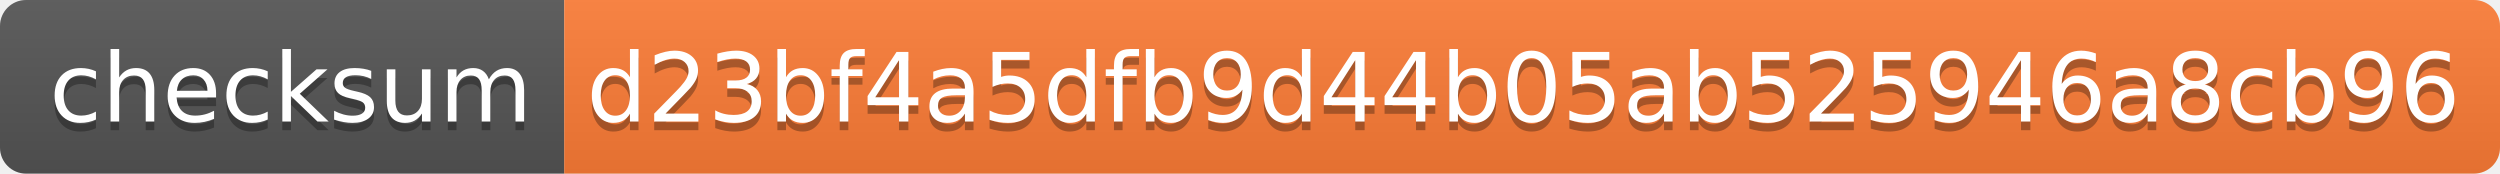
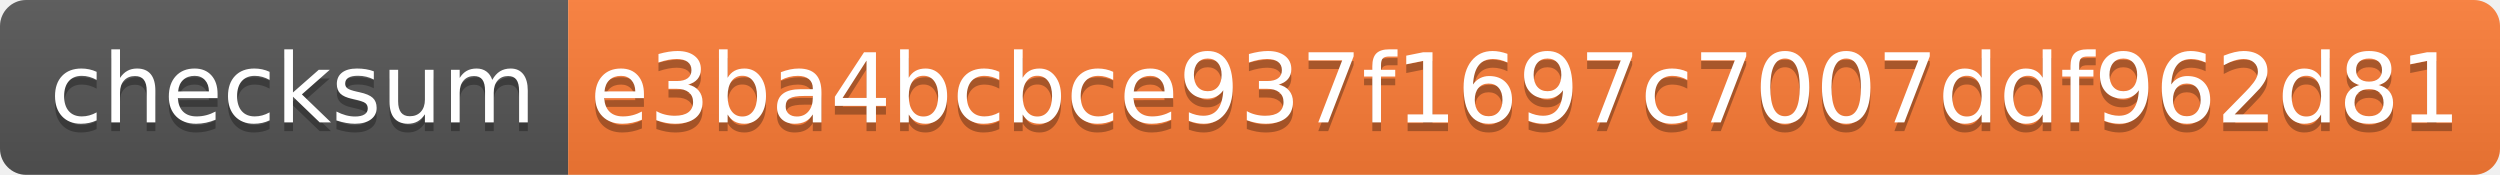
- <svg xmlns="http://www.w3.org/2000/svg" width="288" height="20" role="img" aria-label="checksum: d23bf4a5dfb9d44b05ab525946a8cb96">
+ <svg xmlns="http://www.w3.org/2000/svg" width="286" height="20" role="img" aria-label="checksum: e3ba4bcbce937f1697c7007ddf962d81">
  <linearGradient id="s" x2="0" y2="100%">
    <stop offset="0" stop-color="#bbb" stop-opacity=".1" />
    <stop offset="1" stop-opacity=".1" />
  </linearGradient>
  <clipPath id="r">
-     <rect width="288" height="20" rx="3" fill="#fff" />
+     <rect width="286" height="20" rx="3" fill="#fff" />
  </clipPath>
  <g clip-path="url(#r)">
    <rect width="65" height="20" fill="#555" />
-     <rect x="65" width="223" height="20" fill="#fe7d37" />
-     <rect width="288" height="20" fill="url(#s)" />
+     <rect x="65" width="221" height="20" fill="#fe7d37" />
+     <rect width="286" height="20" fill="url(#s)" />
  </g>
  <g fill="#fff" text-anchor="middle" font-family="Verdana,Geneva,DejaVu Sans,sans-serif" text-rendering="geometricPrecision" font-size="110">
    <text aria-hidden="true" x="335" y="150" fill="#010101" fill-opacity=".3" transform="scale(.1)" textLength="550">checksum</text>
    <text x="335" y="140" transform="scale(.1)" fill="#fff" textLength="550">checksum</text>
-     <text aria-hidden="true" x="1755" y="150" fill="#010101" fill-opacity=".3" transform="scale(.1)" textLength="2130">d23bf4a5dfb9d44b05ab525946a8cb96</text>
-     <text x="1755" y="140" transform="scale(.1)" fill="#fff" textLength="2130">d23bf4a5dfb9d44b05ab525946a8cb96</text>
+     <text aria-hidden="true" x="1745" y="150" fill="#010101" fill-opacity=".3" transform="scale(.1)" textLength="2110">e3ba4bcbce937f1697c7007ddf962d81</text>
+     <text x="1745" y="140" transform="scale(.1)" fill="#fff" textLength="2110">e3ba4bcbce937f1697c7007ddf962d81</text>
  </g>
</svg>
